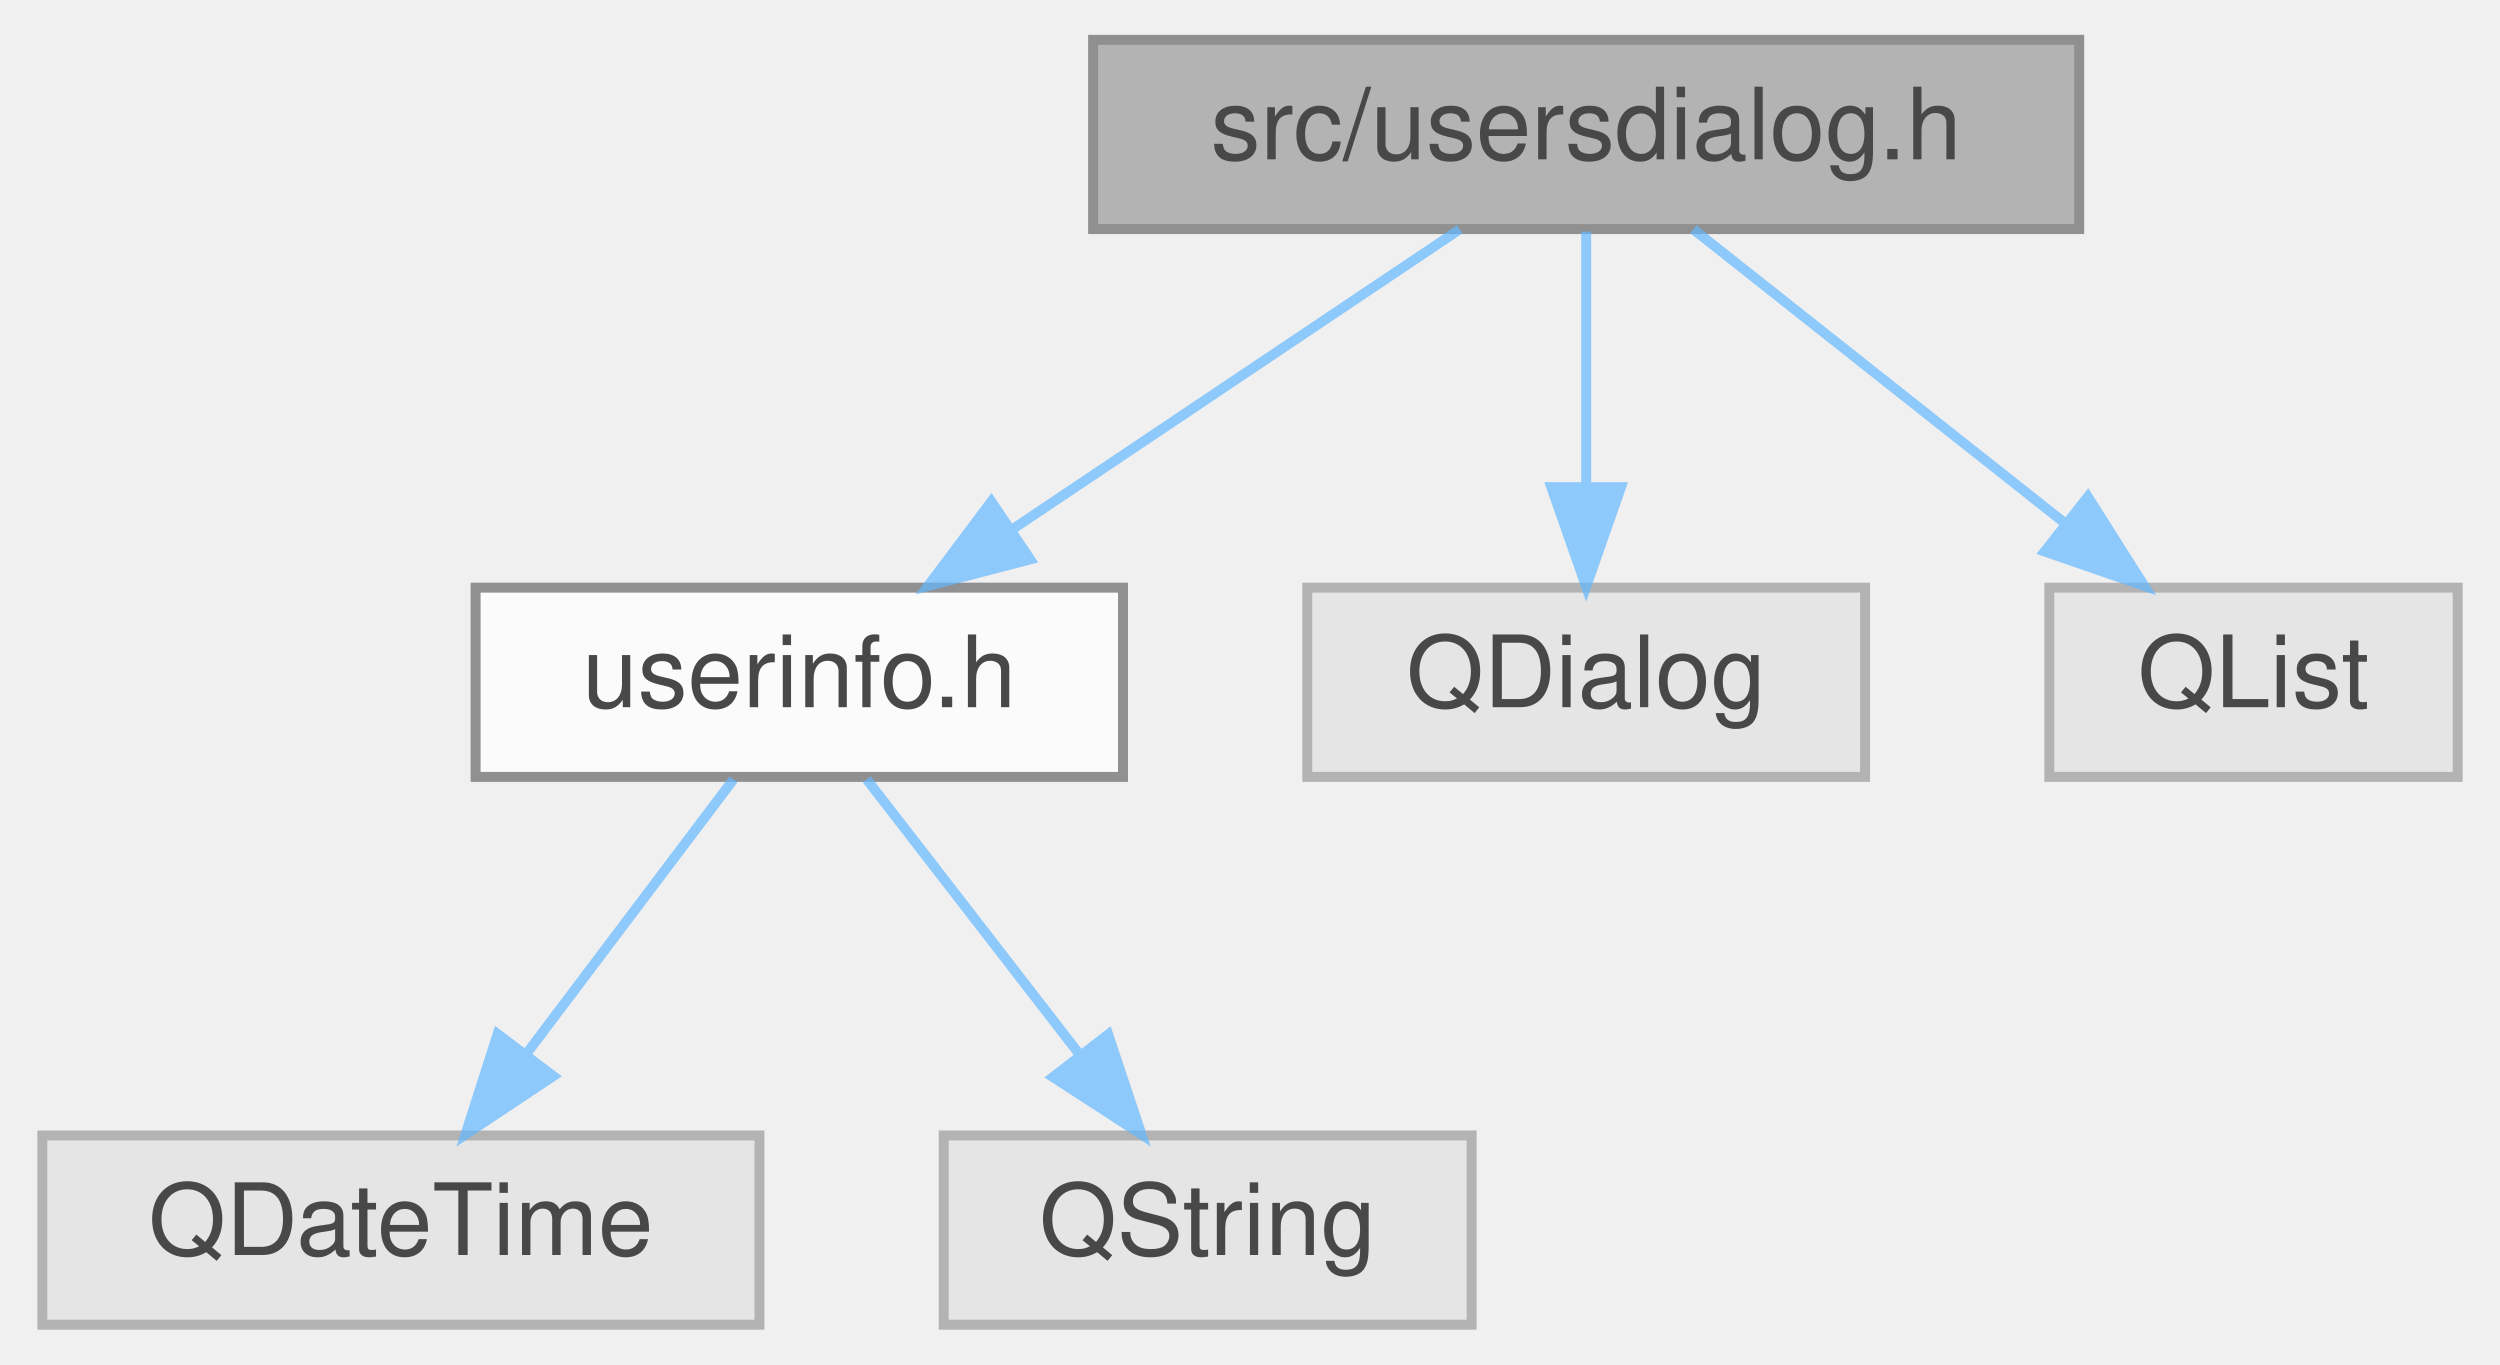
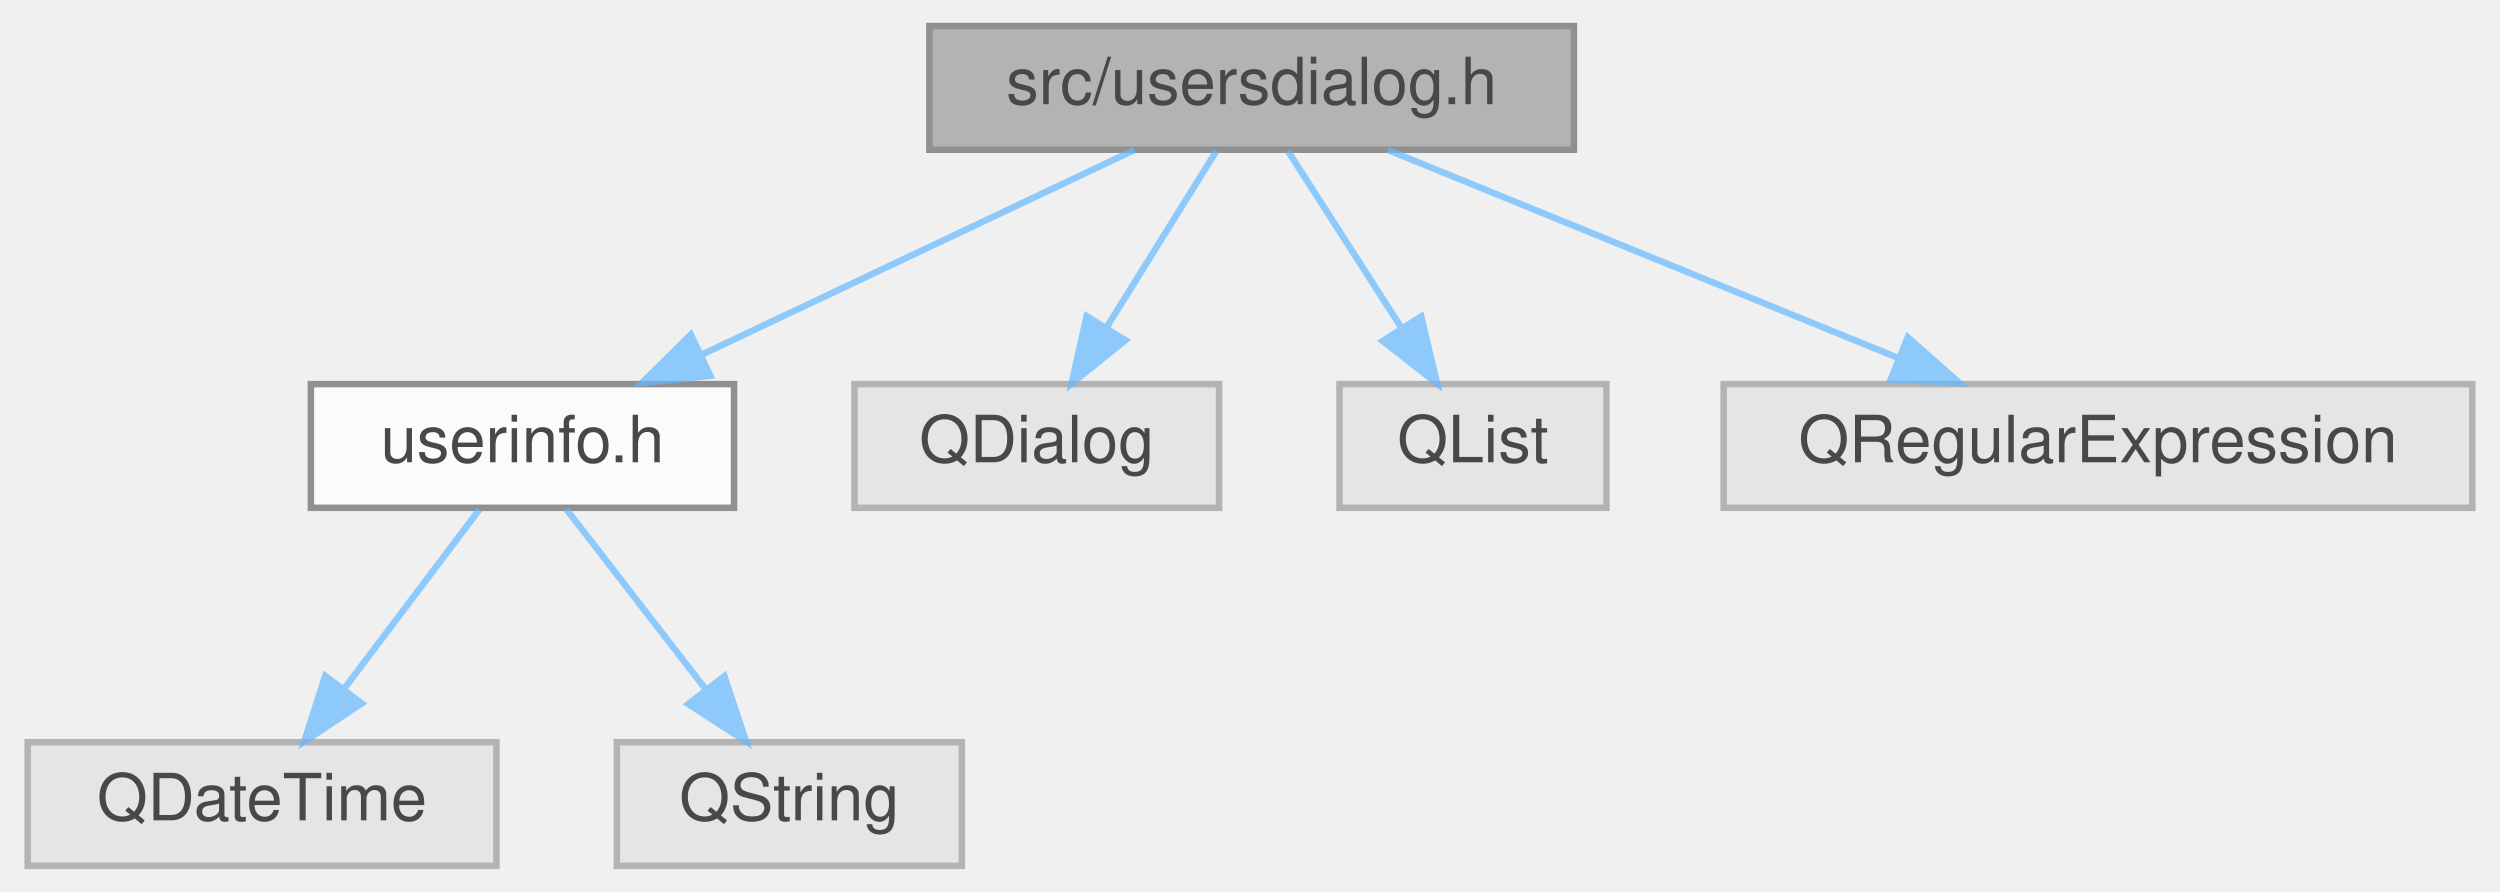
- <svg xmlns="http://www.w3.org/2000/svg" xmlns:xlink="http://www.w3.org/1999/xlink" width="251pt" height="137pt" viewBox="0.00 0.00 250.50 137.00">
+ <svg xmlns="http://www.w3.org/2000/svg" xmlns:xlink="http://www.w3.org/1999/xlink" width="384pt" height="137pt" viewBox="0.00 0.00 383.50 137.00">
  <svg id="main" version="1.1" xml:space="preserve">
    <style type="text/css">
.node, .edge {opacity: 0.7;}
.node.selected, .edge.selected {opacity: 1;}
.edge:hover path { stroke: red; }
.edge:hover polygon { stroke: red; fill: red; }
</style>
    <svg id="graph" class="graph">
      <g id="graph0" class="graph" transform="scale(1 1) rotate(0) translate(4 133)">
        <g id="Node000001" class="node">
          <g id="a_Node000001">
            <a xlink:title=" ">
-               <polygon fill="#999999" stroke="#666666" points="204.5,-129 105.5,-129 105.5,-110 204.5,-110 204.5,-129" />
-               <text text-anchor="middle" x="155" y="-117" font-family="Helvetica,sans-Serif" font-size="10.00">src/usersdialog.h</text>
+               <polygon fill="#999999" stroke="#666666" points="237.5,-129 138.5,-129 138.5,-110 237.5,-110 237.5,-129" />
+               <text text-anchor="middle" x="188" y="-117" font-family="Helvetica,sans-Serif" font-size="10.00">src/usersdialog.h</text>
            </a>
          </g>
        </g>
        <g id="Node000002" class="node">
          <g id="a_Node000002">
            <a xlink:href="userinfo_8h.html" target="_top" xlink:title=" ">
              <polygon fill="white" stroke="#666666" points="108.5,-74 43.5,-74 43.5,-55 108.5,-55 108.5,-74" />
              <text text-anchor="middle" x="76" y="-62" font-family="Helvetica,sans-Serif" font-size="10.00">userinfo.h</text>
            </a>
          </g>
        </g>
        <g id="edge1_Node000001_Node000002" class="edge">
          <g id="a_edge1_Node000001_Node000002">
            <a xlink:title=" ">
-               <path fill="none" stroke="#63b8ff" d="M142.31,-109.98C130.17,-101.84 111.64,-89.41 97.25,-79.76" />
-               <polygon fill="#63b8ff" stroke="#63b8ff" points="99.18,-76.84 88.92,-74.17 95.28,-82.65 99.18,-76.84" />
+               <path fill="none" stroke="#63b8ff" d="M170.01,-109.98C152.07,-101.5 124.28,-88.35 103.57,-78.54" />
+               <polygon fill="#63b8ff" stroke="#63b8ff" points="104.86,-75.28 94.32,-74.17 101.86,-81.61 104.86,-75.28" />
            </a>
          </g>
        </g>
        <g id="Node000005" class="node">
          <g id="a_Node000005">
            <a xlink:title=" ">
              <polygon fill="#e0e0e0" stroke="#999999" points="183,-74 127,-74 127,-55 183,-55 183,-74" />
              <text text-anchor="middle" x="155" y="-62" font-family="Helvetica,sans-Serif" font-size="10.00">QDialog</text>
            </a>
          </g>
        </g>
        <g id="edge4_Node000001_Node000005" class="edge">
          <g id="a_edge4_Node000001_Node000005">
            <a xlink:title=" ">
-               <path fill="none" stroke="#63b8ff" d="M155,-109.75C155,-102.8 155,-92.85 155,-84.13" />
-               <polygon fill="#63b8ff" stroke="#63b8ff" points="158.5,-84.09 155,-74.09 151.5,-84.09 158.5,-84.09" />
+               <path fill="none" stroke="#63b8ff" d="M182.55,-109.75C177.99,-102.42 171.33,-91.73 165.71,-82.7" />
+               <polygon fill="#63b8ff" stroke="#63b8ff" points="168.6,-80.73 160.35,-74.09 162.66,-84.43 168.6,-80.73" />
            </a>
          </g>
        </g>
        <g id="Node000006" class="node">
          <g id="a_Node000006">
            <a xlink:title=" ">
              <polygon fill="#e0e0e0" stroke="#999999" points="242.5,-74 201.5,-74 201.5,-55 242.5,-55 242.5,-74" />
              <text text-anchor="middle" x="222" y="-62" font-family="Helvetica,sans-Serif" font-size="10.00">QList</text>
            </a>
          </g>
        </g>
        <g id="edge5_Node000001_Node000006" class="edge">
          <g id="a_edge5_Node000001_Node000006">
            <a xlink:title=" ">
-               <path fill="none" stroke="#63b8ff" d="M165.76,-109.98C175.77,-102.07 190.89,-90.11 202.93,-80.58" />
-               <polygon fill="#63b8ff" stroke="#63b8ff" points="205.37,-83.12 211.04,-74.17 201.03,-77.63 205.37,-83.12" />
+               <path fill="none" stroke="#63b8ff" d="M193.61,-109.75C198.32,-102.42 205.17,-91.73 210.97,-82.7" />
+               <polygon fill="#63b8ff" stroke="#63b8ff" points="214.04,-84.4 216.49,-74.09 208.14,-80.62 214.04,-84.4" />
+             </a>
+           </g>
+         </g>
+         <g id="Node000007" class="node">
+           <g id="a_Node000007">
+             <a xlink:title=" ">
+               <polygon fill="#e0e0e0" stroke="#999999" points="375.5,-74 260.5,-74 260.5,-55 375.5,-55 375.5,-74" />
+               <text text-anchor="middle" x="318" y="-62" font-family="Helvetica,sans-Serif" font-size="10.00">QRegularExpression</text>
+             </a>
+           </g>
+         </g>
+         <g id="edge6_Node000001_Node000007" class="edge">
+           <g id="a_edge6_Node000001_Node000007">
+             <a xlink:title=" ">
+               <path fill="none" stroke="#63b8ff" d="M208.89,-109.98C230.08,-101.34 263.13,-87.87 287.3,-78.02" />
+               <polygon fill="#63b8ff" stroke="#63b8ff" points="288.79,-81.19 296.73,-74.17 286.15,-74.7 288.79,-81.19" />
            </a>
          </g>
        </g>
        <g id="Node000003" class="node">
          <g id="a_Node000003">
            <a xlink:title=" ">
              <polygon fill="#e0e0e0" stroke="#999999" points="72,-19 0,-19 0,0 72,0 72,-19" />
              <text text-anchor="middle" x="36" y="-7" font-family="Helvetica,sans-Serif" font-size="10.00">QDateTime</text>
            </a>
          </g>
        </g>
        <g id="edge2_Node000002_Node000003" class="edge">
          <g id="a_edge2_Node000002_Node000003">
            <a xlink:title=" ">
              <path fill="none" stroke="#63b8ff" d="M69.39,-54.75C63.74,-47.26 55.46,-36.28 48.55,-27.13" />
              <polygon fill="#63b8ff" stroke="#63b8ff" points="51.3,-24.96 42.48,-19.09 45.71,-29.18 51.3,-24.96" />
            </a>
          </g>
        </g>
        <g id="Node000004" class="node">
          <g id="a_Node000004">
            <a xlink:title=" ">
              <polygon fill="#e0e0e0" stroke="#999999" points="143.5,-19 90.5,-19 90.5,0 143.5,0 143.5,-19" />
              <text text-anchor="middle" x="117" y="-7" font-family="Helvetica,sans-Serif" font-size="10.00">QString</text>
            </a>
          </g>
        </g>
        <g id="edge3_Node000002_Node000004" class="edge">
          <g id="a_edge3_Node000002_Node000004">
            <a xlink:title=" ">
              <path fill="none" stroke="#63b8ff" d="M82.77,-54.75C88.56,-47.26 97.06,-36.28 104.14,-27.13" />
              <polygon fill="#63b8ff" stroke="#63b8ff" points="107.01,-29.14 110.36,-19.09 101.47,-24.86 107.01,-29.14" />
            </a>
          </g>
        </g>
      </g>
    </svg>
  </svg>
  <style type="text/css">

[data-mouse-over-selected='false'] { opacity: 0.7; }
[data-mouse-over-selected='true']  { opacity: 1.0; }

</style>
</svg>
